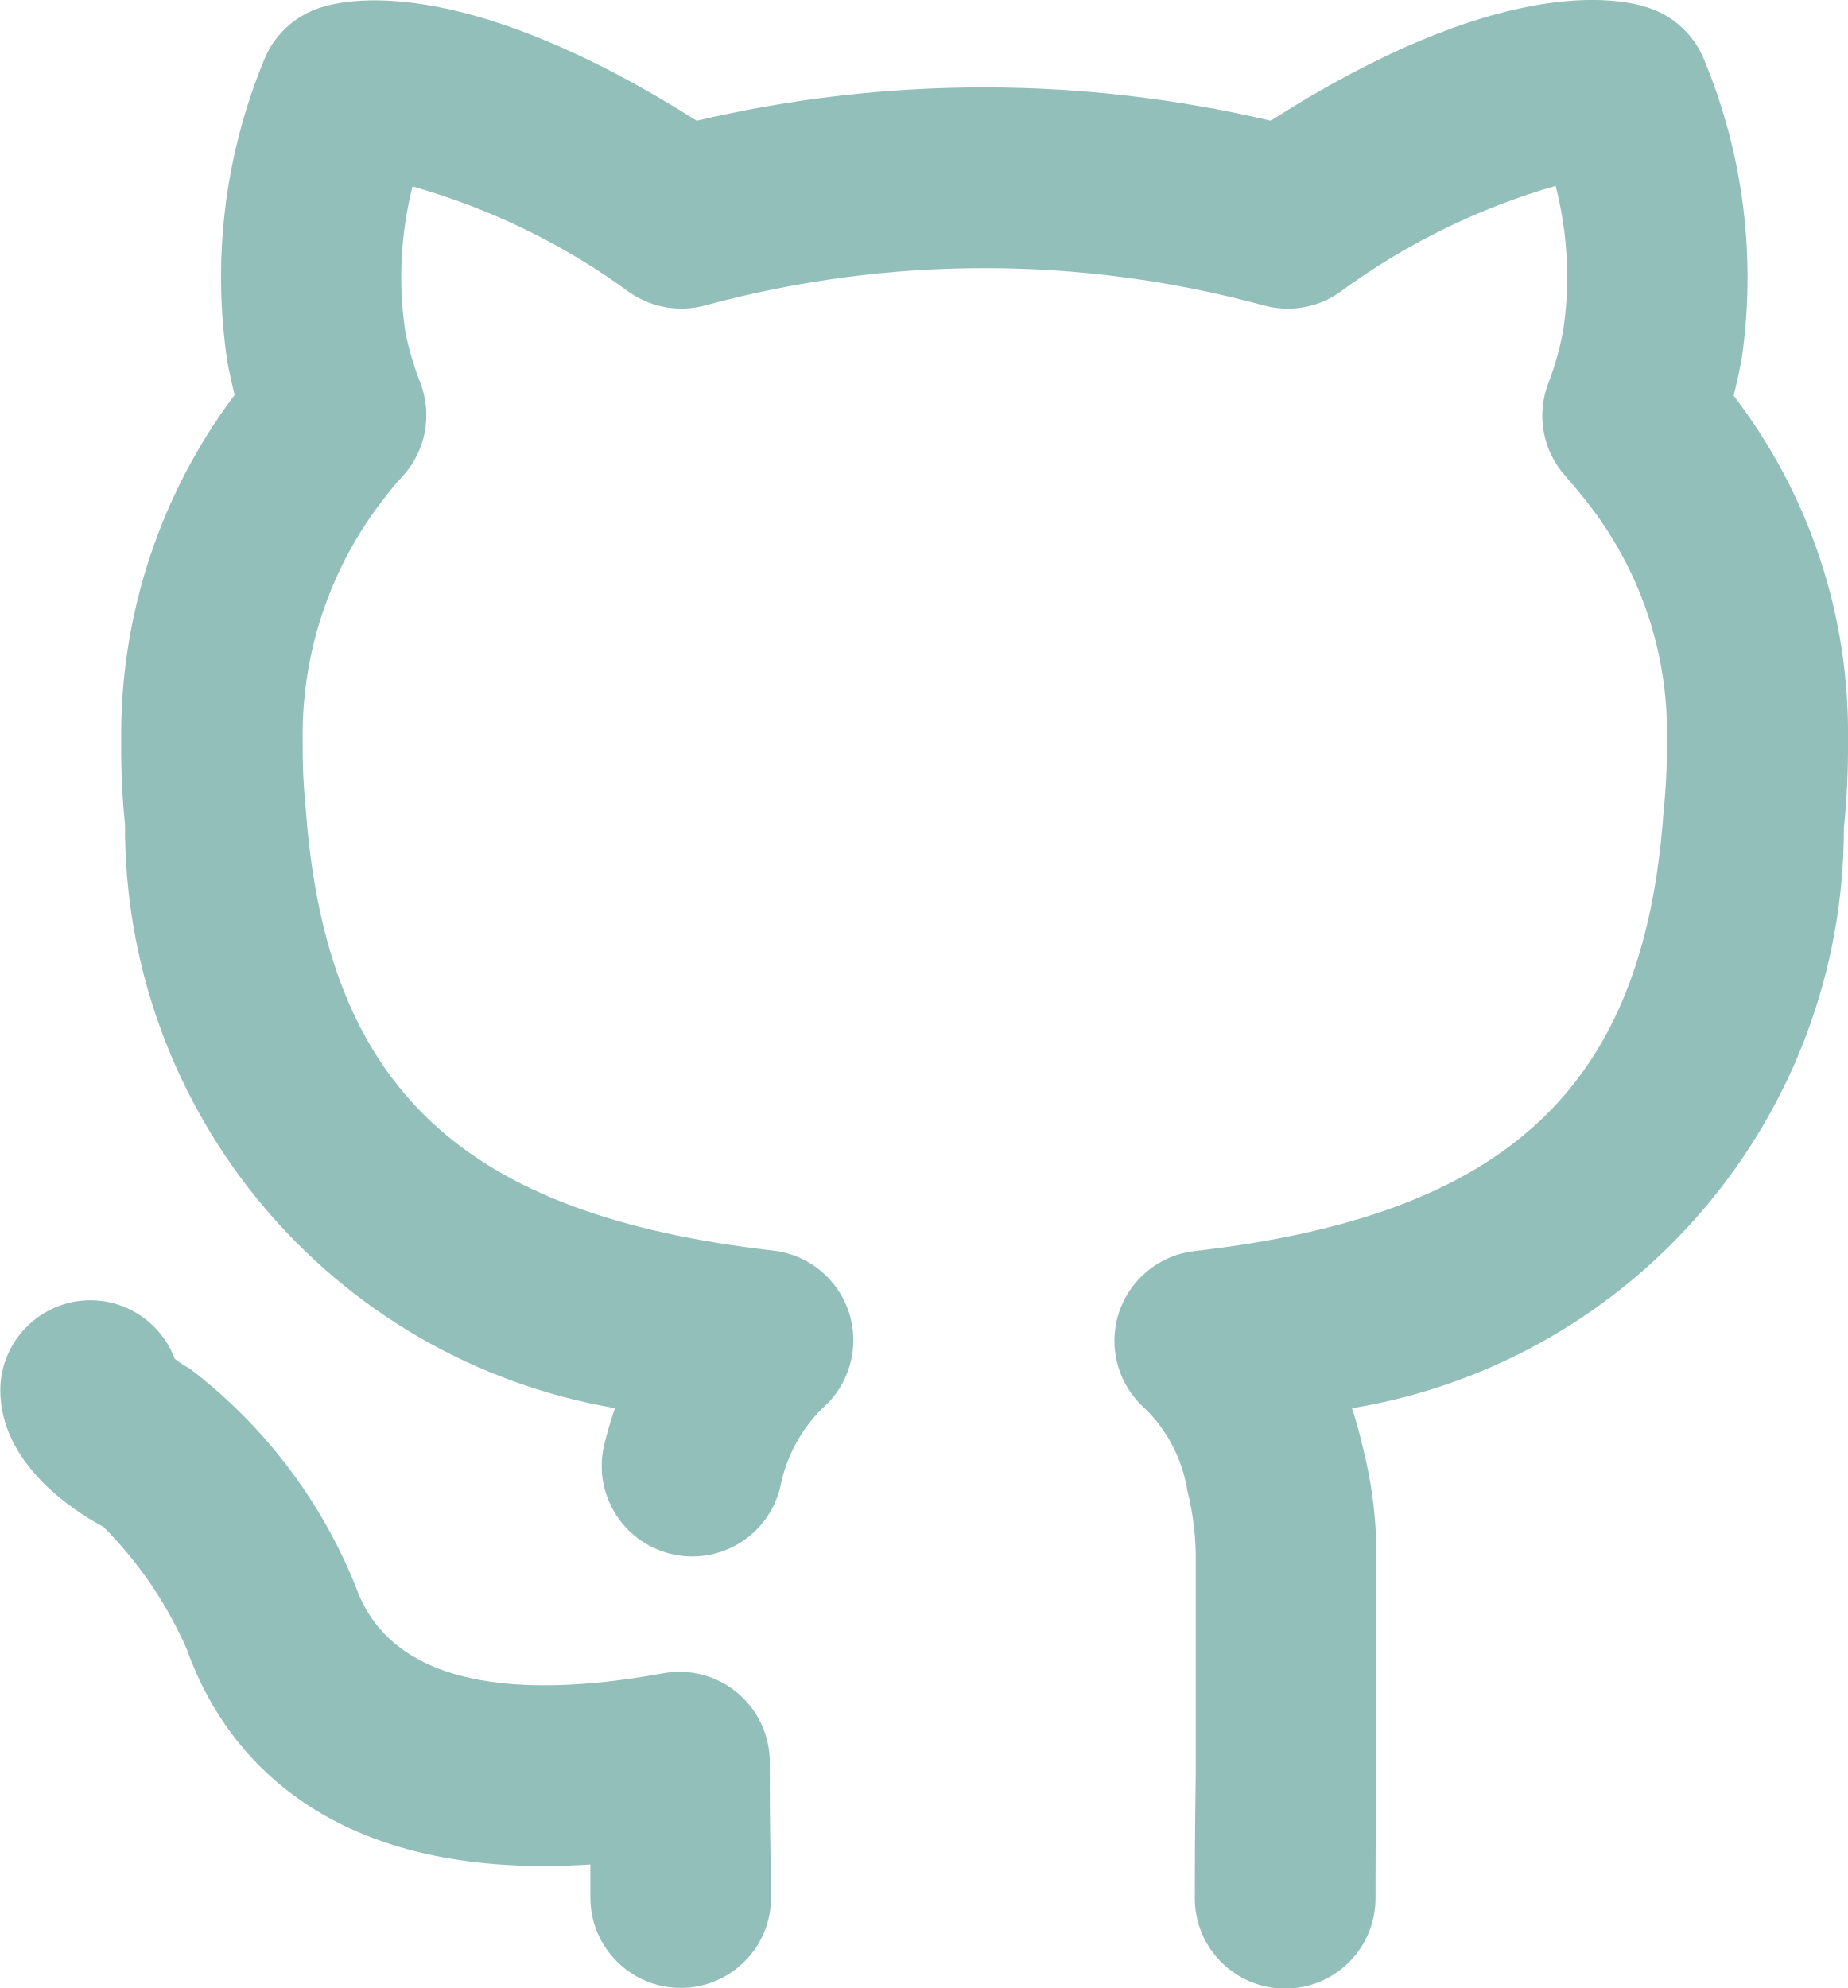
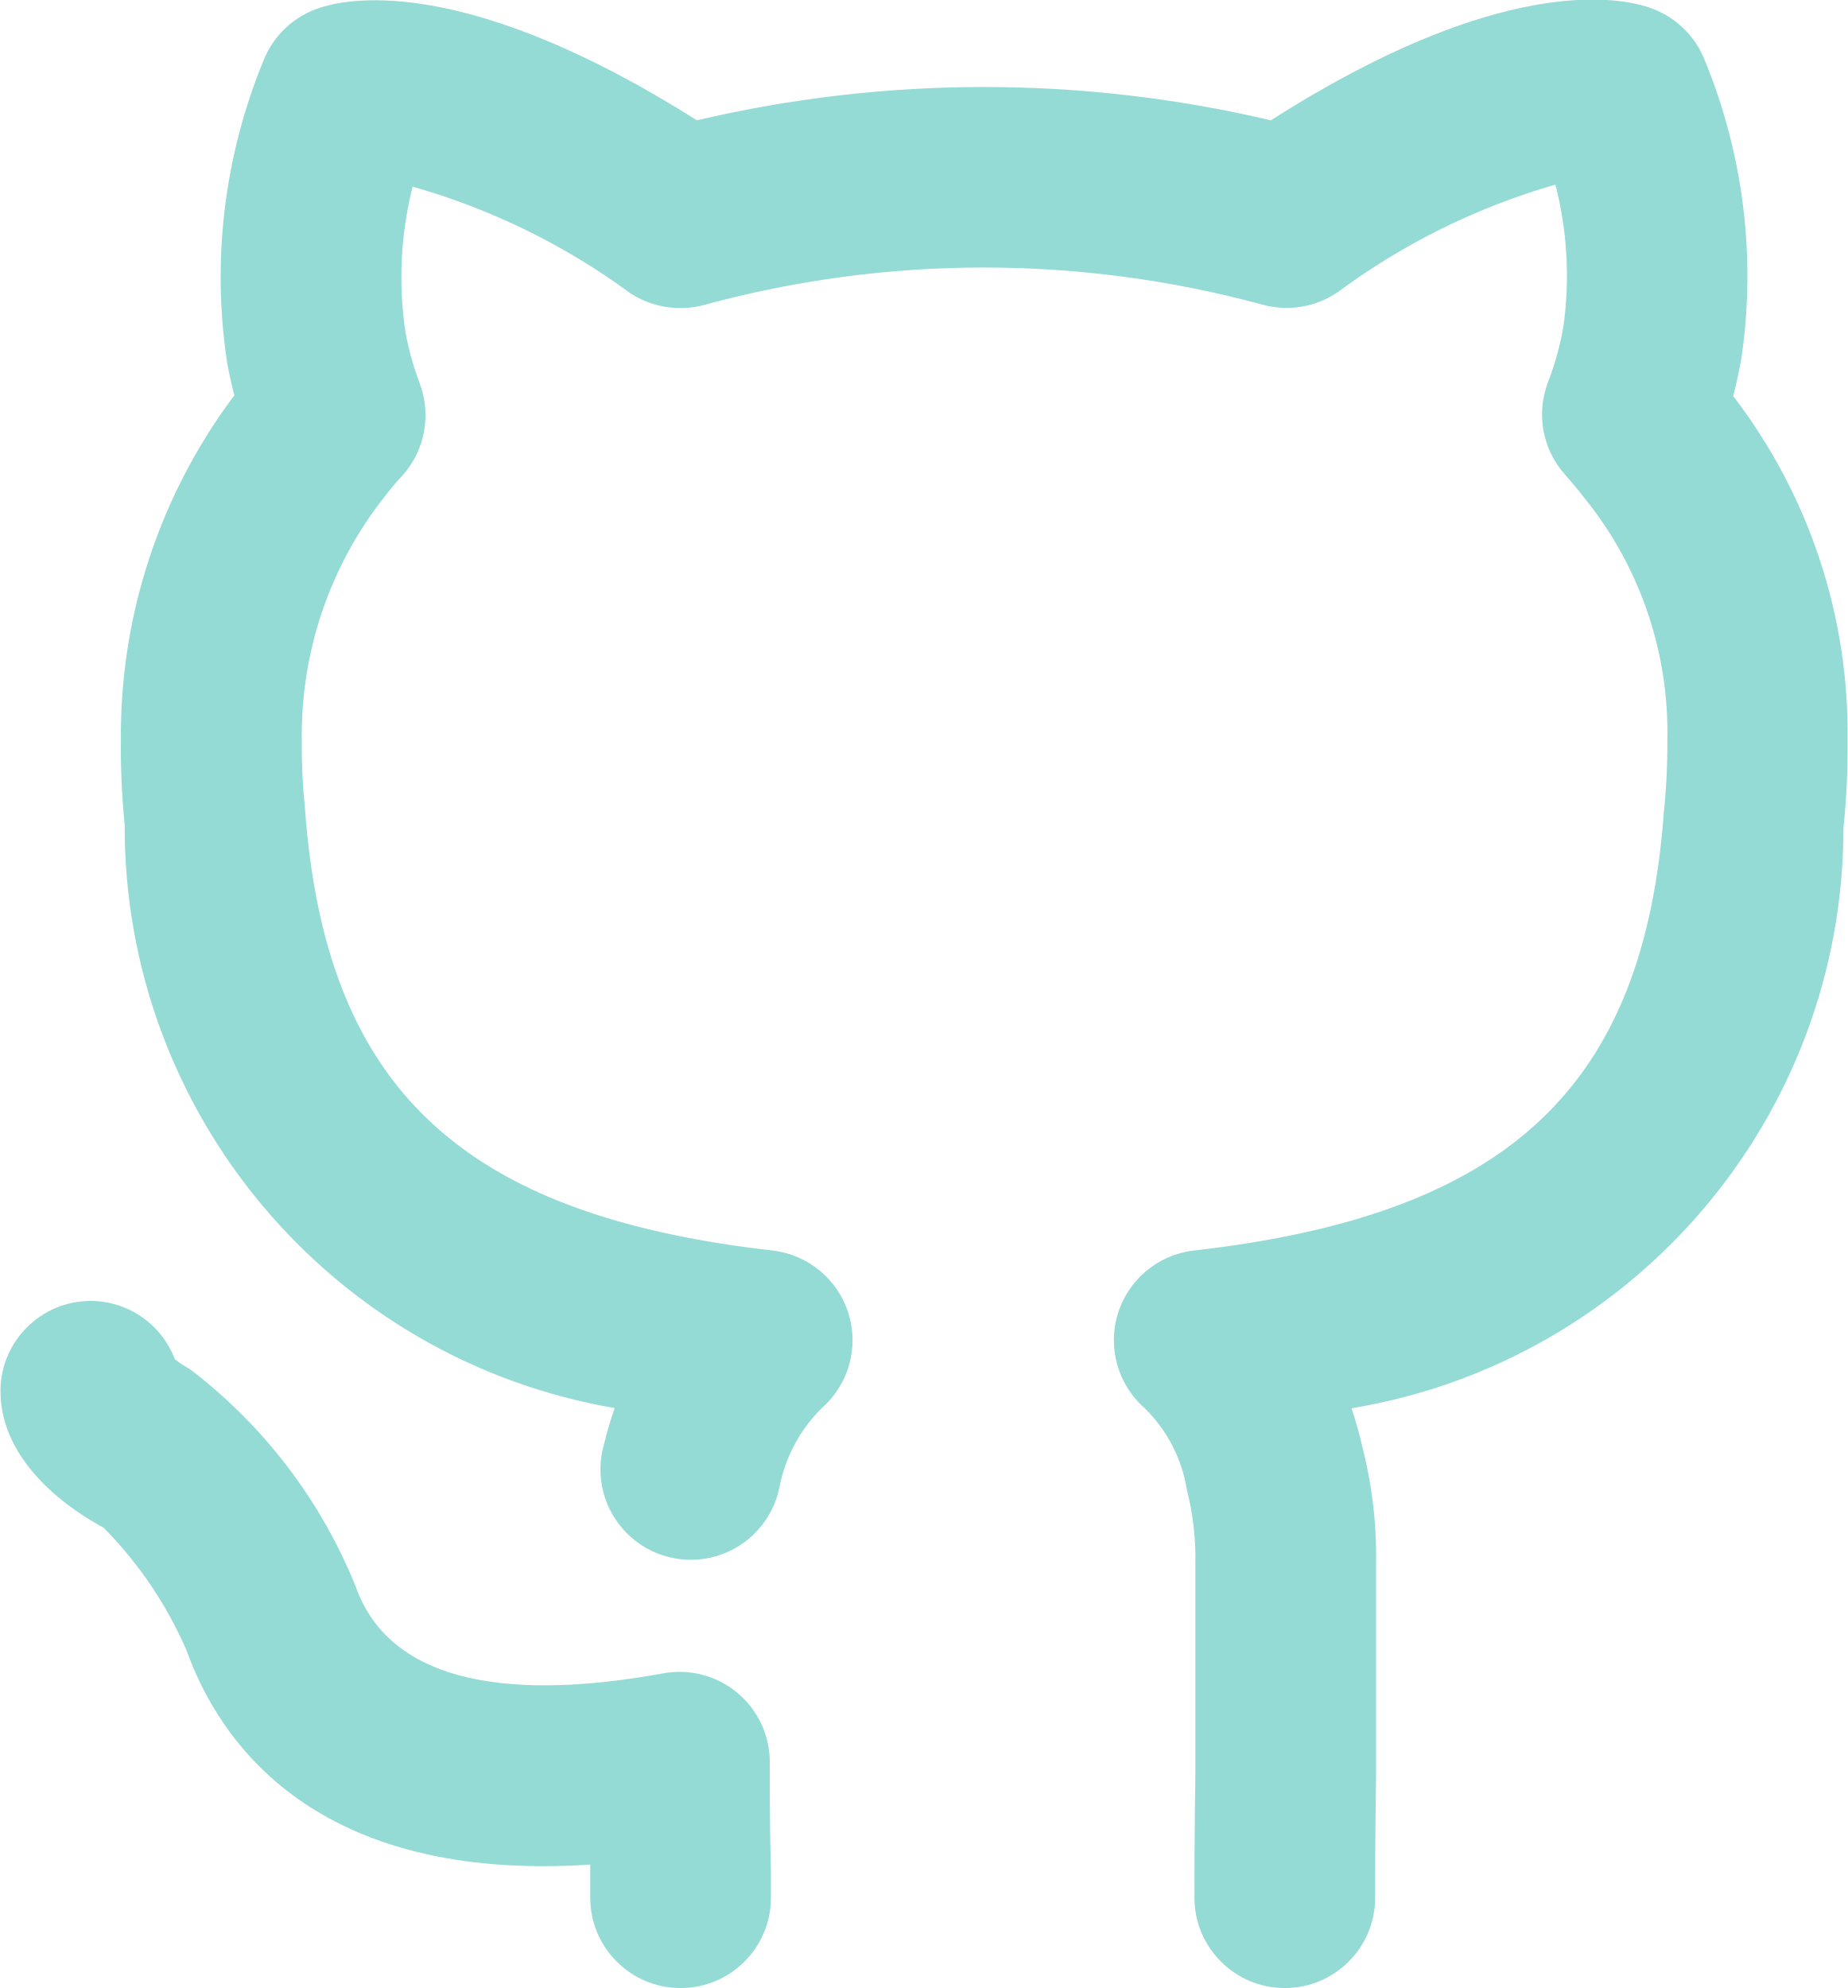
- <svg xmlns="http://www.w3.org/2000/svg" width="18.918" height="20.355" viewBox="0 0 18.918 20.355">
-   <path id="github-alt" d="M9.431,19.04a.925.925,0,0,0-1.093-.91c-1.211.222-2.74.256-3.146-.886a5.279,5.279,0,0,0-1.7-2.234,1.11,1.11,0,0,1-.154-.1.925.925,0,0,0-.861-.6h0a.925.925,0,0,0-.925.92c0,.754.75,1.238,1.056,1.4a4.108,4.108,0,0,1,.855,1.257c.337.947,1.316,2.383,4.131,2.2,0,.033,0,.063,0,.091l0,.248a.925.925,0,0,0,1.85,0l0-.294C9.437,19.957,9.431,19.7,9.431,19.04ZM19.3,5.048c.029-.116.058-.244.084-.388A5.807,5.807,0,0,0,19,1.614a.927.927,0,0,0-.57-.537c-.329-.111-1.545-.33-3.87,1.156a12.829,12.829,0,0,0-5.877,0C6.371.769,5.162.968,4.836,1.073a.923.923,0,0,0-.584.54,5.828,5.828,0,0,0-.373,3.1c.023.118.047.228.072.328A5.8,5.8,0,0,0,2.79,8.588a7.79,7.79,0,0,0,.039.853,6.04,6.04,0,0,0,5.017,5.974c-.04.116-.077.239-.109.37a.925.925,0,1,0,1.8.443,1.552,1.552,0,0,1,.433-.812.924.924,0,0,0-.5-1.614c-3.195-.365-4.582-1.667-4.791-4.531a6.115,6.115,0,0,1-.031-.683,3.938,3.938,0,0,1,.85-2.509,2.8,2.8,0,0,1,.181-.214.925.925,0,0,0,.174-.948A3.133,3.133,0,0,1,5.7,4.4a3.786,3.786,0,0,1,.073-1.494A6.977,6.977,0,0,1,8.008,4a.933.933,0,0,0,.766.123,10.894,10.894,0,0,1,5.71,0A.93.93,0,0,0,15.252,4a7,7,0,0,1,2.225-1.1,3.737,3.737,0,0,1,.081,1.46,2.965,2.965,0,0,1-.156.562.925.925,0,0,0,.174.948c.071.08.143.167.207.248a3.813,3.813,0,0,1,.834,2.475,6.51,6.51,0,0,1-.035.719c-.2,2.826-1.6,4.129-4.806,4.495a.925.925,0,0,0-.5,1.615,1.508,1.508,0,0,1,.431.84,2.831,2.831,0,0,1,.085.758v2.159c-.009.6-.009,1.048-.009,1.254a.925.925,0,0,0,1.85,0c0-.2,0-.64.009-1.239V17.014a4.515,4.515,0,0,0-.143-1.213,3.937,3.937,0,0,0-.107-.385,6.024,6.024,0,0,0,5.037-5.942,8.044,8.044,0,0,0,.042-.887A5.671,5.671,0,0,0,19.3,5.048Z" transform="translate(-1.549 -0.997)" fill="#93bfbb" />
+ <svg xmlns="http://www.w3.org/2000/svg" width="16.124" height="17.349" viewBox="0 0 16.124 17.349">
+   <path id="github-alt" d="M8.267,16.375a.788.788,0,0,0-.931-.775c-1.032.189-2.335.218-2.682-.755a4.5,4.5,0,0,0-1.448-1.9.946.946,0,0,1-.131-.086.788.788,0,0,0-.734-.509h0a.788.788,0,0,0-.788.785c0,.643.639,1.055.9,1.194A3.5,3.5,0,0,1,3.177,15.4C3.464,16.2,4.3,17.427,6.7,17.269c0,.028,0,.054,0,.078l0,.211a.788.788,0,0,0,1.577,0l0-.251C8.272,17.157,8.267,16.941,8.267,16.375ZM16.676,4.45c.025-.1.05-.208.071-.331a4.949,4.949,0,0,0-.322-2.6.79.79,0,0,0-.485-.457c-.281-.095-1.317-.281-3.3.985a10.934,10.934,0,0,0-5.009,0C5.659.8,4.628.972,4.35,1.062a.786.786,0,0,0-.5.46,4.967,4.967,0,0,0-.318,2.646c.019.1.04.194.062.279a4.943,4.943,0,0,0-.99,3.019,6.64,6.64,0,0,0,.033.727,5.148,5.148,0,0,0,4.276,5.092c-.034.1-.065.2-.093.316a.789.789,0,1,0,1.531.377,1.323,1.323,0,0,1,.369-.692.788.788,0,0,0-.43-1.376C5.57,11.6,4.387,10.49,4.21,8.049a5.212,5.212,0,0,1-.027-.582,3.357,3.357,0,0,1,.725-2.139,2.382,2.382,0,0,1,.154-.182.788.788,0,0,0,.148-.808A2.671,2.671,0,0,1,5.088,3.9,3.227,3.227,0,0,1,5.15,2.626a5.946,5.946,0,0,1,1.9.93.8.8,0,0,0,.652.1,9.285,9.285,0,0,1,4.866,0,.793.793,0,0,0,.655-.109,5.97,5.97,0,0,1,1.9-.939,3.185,3.185,0,0,1,.069,1.244,2.527,2.527,0,0,1-.133.479.788.788,0,0,0,.148.808c.061.069.122.142.176.212A3.25,3.25,0,0,1,16.1,7.466a5.549,5.549,0,0,1-.03.613c-.174,2.409-1.36,3.519-4.1,3.831a.788.788,0,0,0-.43,1.377,1.286,1.286,0,0,1,.368.716,2.413,2.413,0,0,1,.073.646v1.84c-.008.51-.008.893-.008,1.069a.788.788,0,0,0,1.577,0c0-.171,0-.546.008-1.056V14.649a3.848,3.848,0,0,0-.122-1.034,3.356,3.356,0,0,0-.092-.328,5.134,5.134,0,0,0,4.293-5.064,6.856,6.856,0,0,0,.036-.756,4.833,4.833,0,0,0-1-3.016Z" transform="translate(-1.549 -0.997)" fill="#95dbd5" />
</svg>
